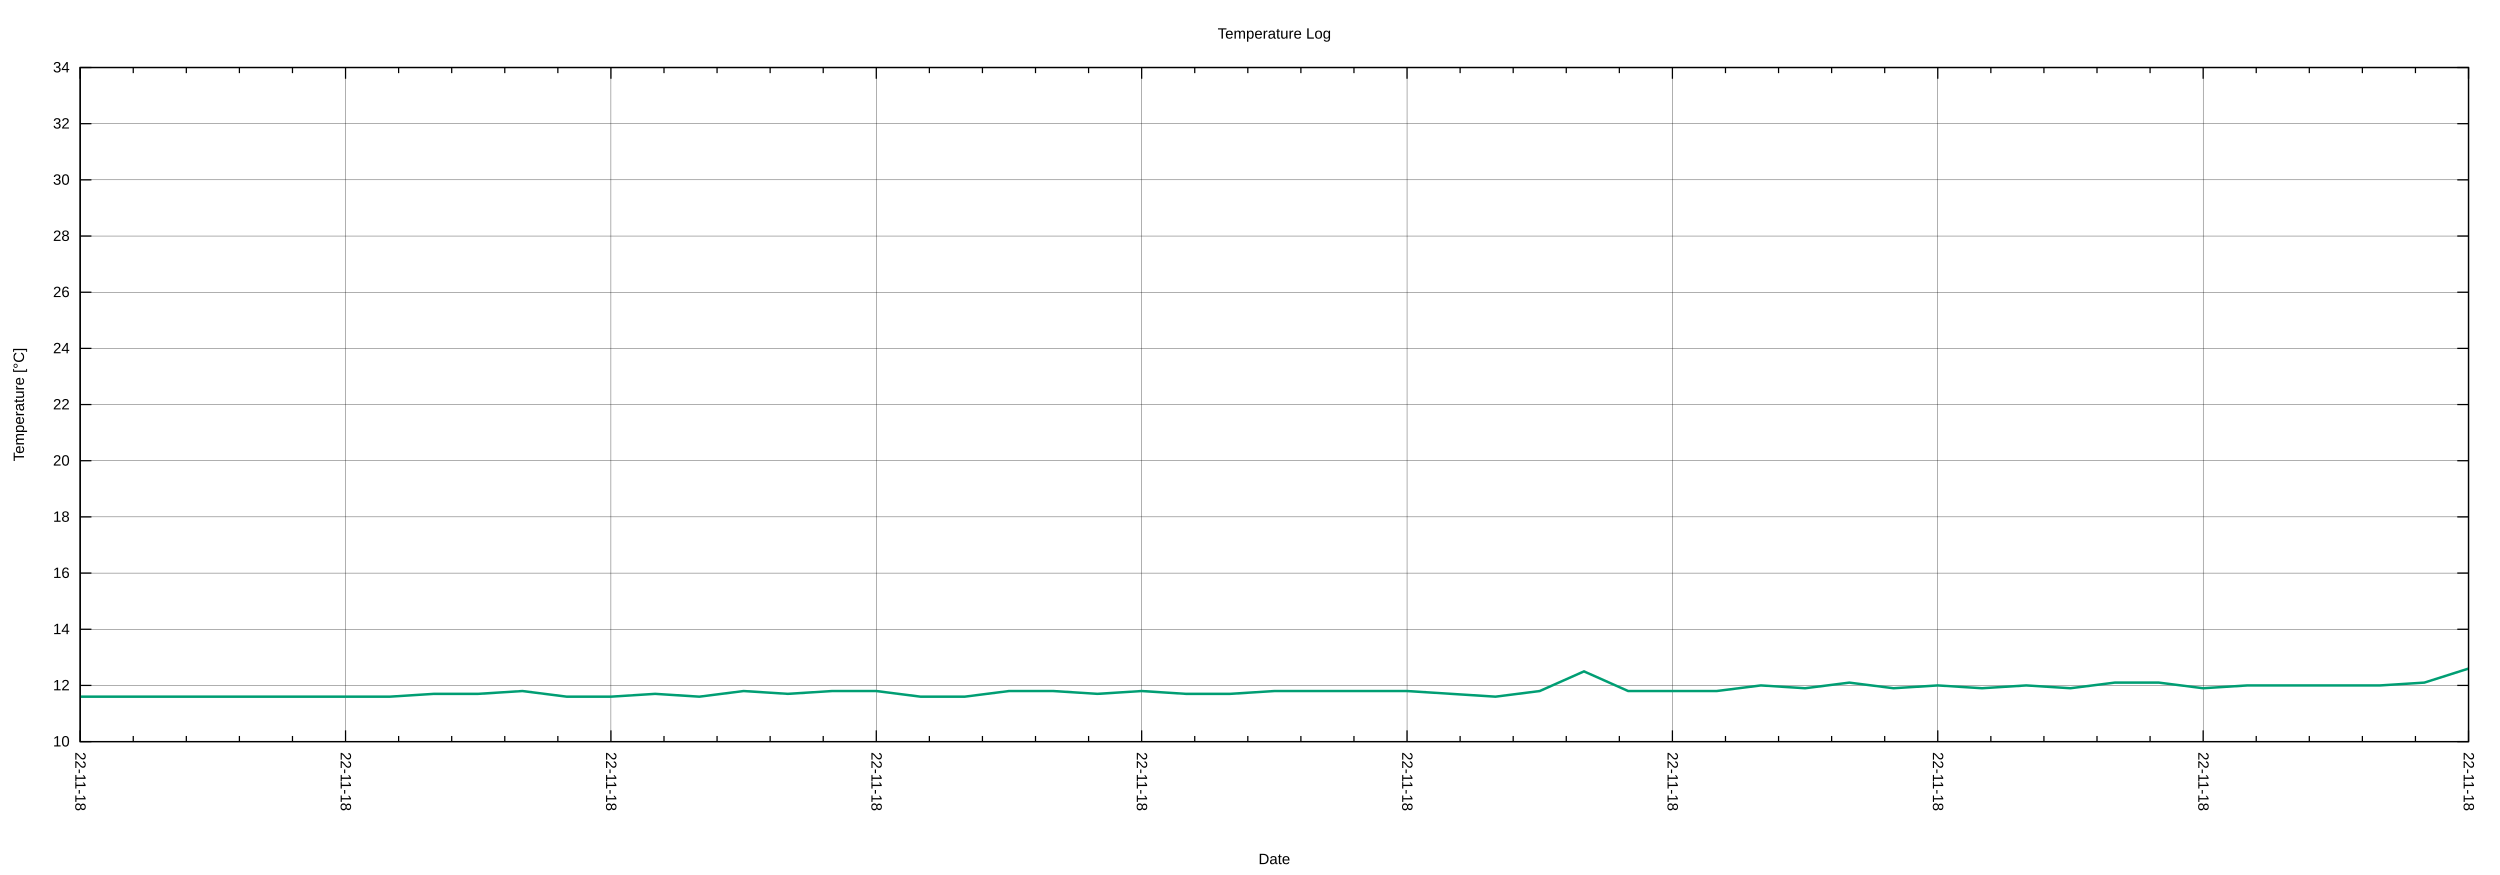
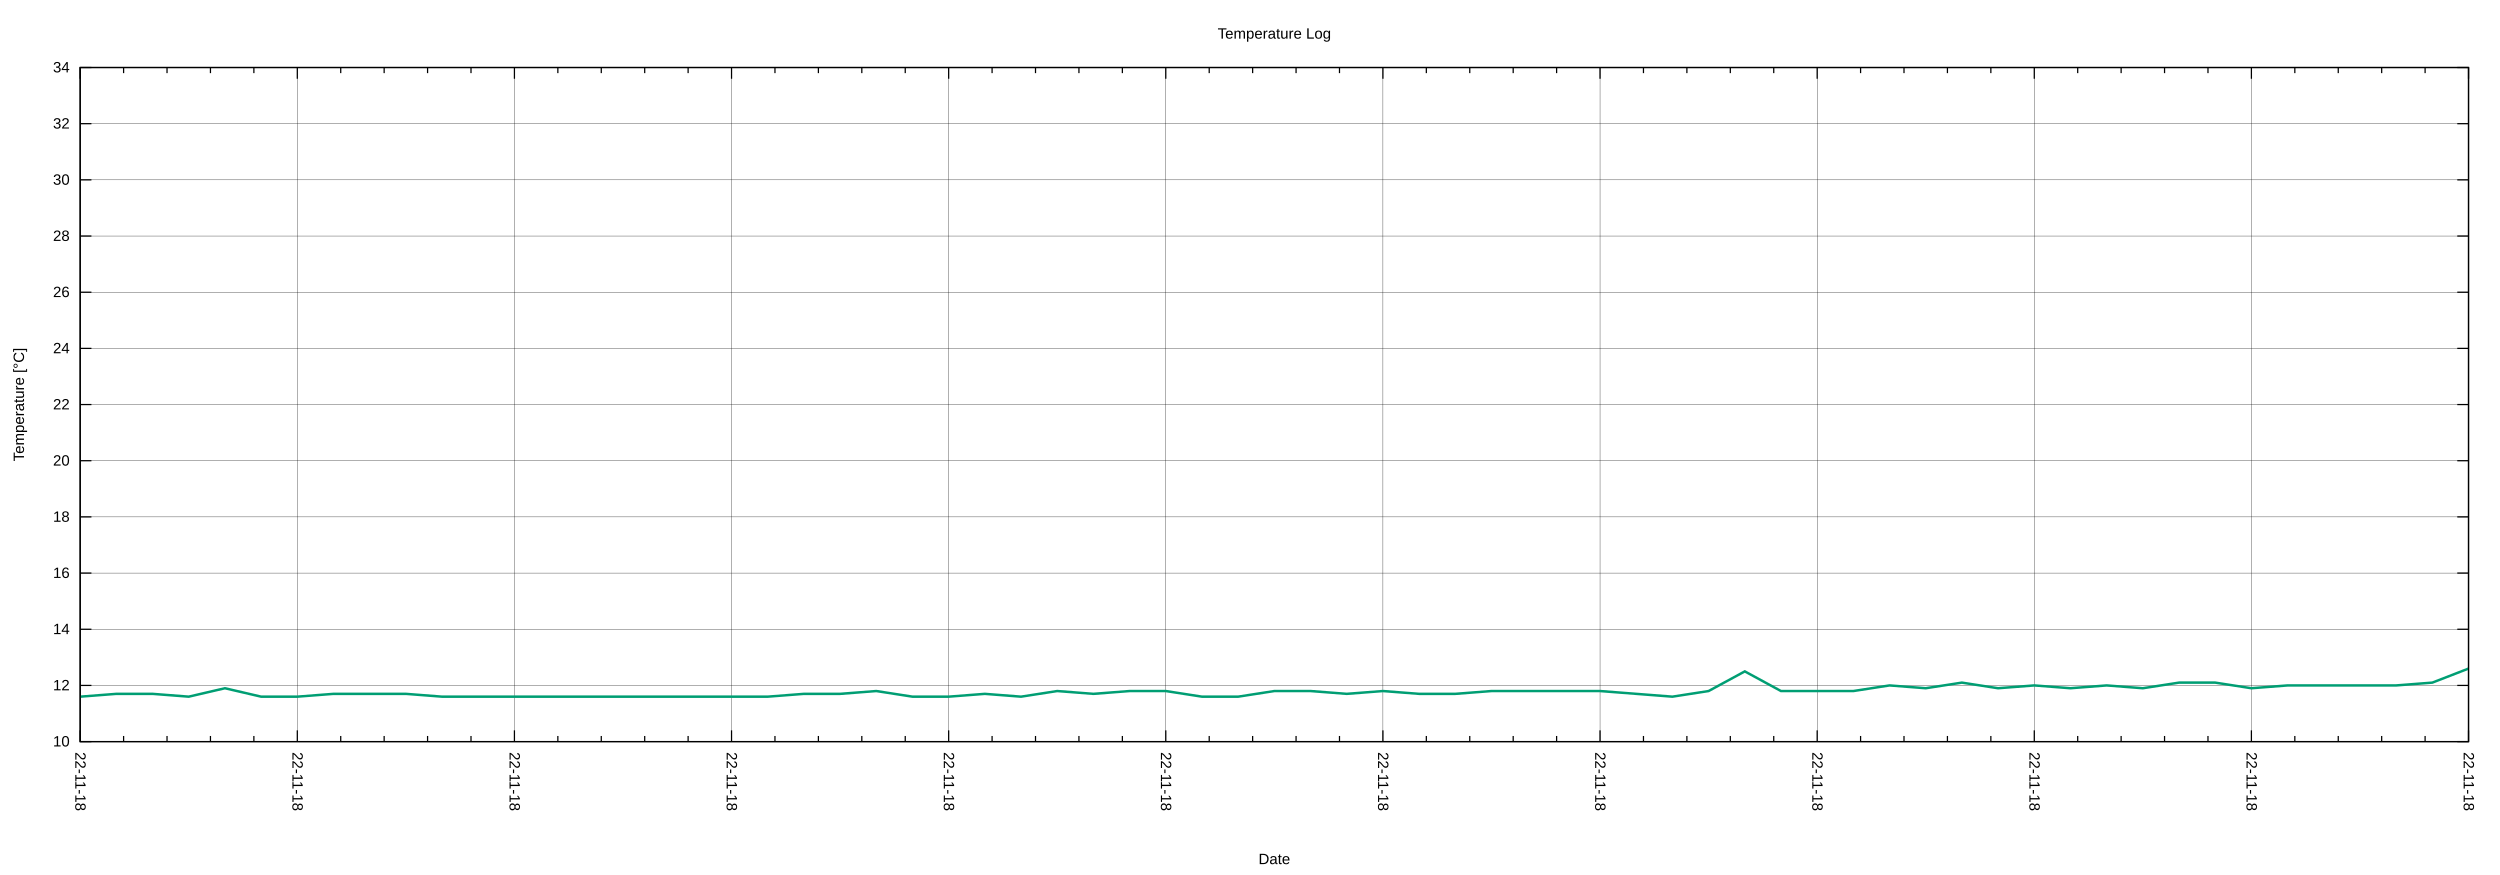
<svg xmlns="http://www.w3.org/2000/svg" xmlns:xlink="http://www.w3.org/1999/xlink" width="2000" height="700" viewBox="0 0 2000 700">
  <g id="gnuplot_canvas">
    <rect x="0" y="0" width="2000" height="700" fill="none" />
    <defs>
      <circle id="gpDot" r="0.5" stroke-width="0.5" stroke="currentColor" />
      <path id="gpPt0" stroke-width="0.222" stroke="currentColor" d="M-1,0 h2 M0,-1 v2" />
      <path id="gpPt1" stroke-width="0.222" stroke="currentColor" d="M-1,-1 L1,1 M1,-1 L-1,1" />
      <path id="gpPt2" stroke-width="0.222" stroke="currentColor" d="M-1,0 L1,0 M0,-1 L0,1 M-1,-1 L1,1 M-1,1 L1,-1" />
      <rect id="gpPt3" stroke-width="0.222" stroke="currentColor" x="-1" y="-1" width="2" height="2" />
      <rect id="gpPt4" stroke-width="0.222" stroke="currentColor" fill="currentColor" x="-1" y="-1" width="2" height="2" />
      <circle id="gpPt5" stroke-width="0.222" stroke="currentColor" cx="0" cy="0" r="1" />
      <use xlink:href="#gpPt5" id="gpPt6" fill="currentColor" stroke="none" />
      <path id="gpPt7" stroke-width="0.222" stroke="currentColor" d="M0,-1.33 L-1.33,0.67 L1.33,0.67 z" />
      <use xlink:href="#gpPt7" id="gpPt8" fill="currentColor" stroke="none" />
      <use xlink:href="#gpPt7" id="gpPt9" stroke="currentColor" transform="rotate(180)" />
      <use xlink:href="#gpPt9" id="gpPt10" fill="currentColor" stroke="none" />
      <use xlink:href="#gpPt3" id="gpPt11" stroke="currentColor" transform="rotate(45)" />
      <use xlink:href="#gpPt11" id="gpPt12" fill="currentColor" stroke="none" />
      <path id="gpPt13" stroke-width="0.222" stroke="currentColor" d="M0,1.330 L1.265,0.411 L0.782,-1.067 L-0.782,-1.076 L-1.265,0.411 z" />
      <use xlink:href="#gpPt13" id="gpPt14" fill="currentColor" stroke="none" />
      <filter id="textbox" filterUnits="objectBoundingBox" x="0" y="0" height="1" width="1">
        <feFlood flood-color="white" flood-opacity="1" result="bgnd" />
        <feComposite in="SourceGraphic" in2="bgnd" operator="atop" />
      </filter>
      <filter id="greybox" filterUnits="objectBoundingBox" x="0" y="0" height="1" width="1">
        <feFlood flood-color="lightgrey" flood-opacity="1" result="grey" />
        <feComposite in="SourceGraphic" in2="grey" operator="atop" />
      </filter>
    </defs>
    <g fill="none" color="white" stroke="currentColor" stroke-width="1.00" stroke-linecap="butt" stroke-linejoin="miter">
</g>
    <g fill="none" color="black" stroke="currentColor" stroke-width="1.00" stroke-linecap="butt" stroke-linejoin="miter">
</g>
    <g fill="none" color="black" stroke="black" stroke-width="0.25" stroke-linecap="butt" stroke-linejoin="miter">
</g>
    <g fill="none" color="black" stroke="currentColor" stroke-width="0.25" stroke-linecap="butt" stroke-linejoin="miter">
      <path stroke="black" class="gridline" d="M64.14,593.28 L1974.82,593.28  " />
    </g>
    <g fill="none" color="black" stroke="black" stroke-width="1.00" stroke-linecap="butt" stroke-linejoin="miter">
</g>
    <g fill="none" color="black" stroke="currentColor" stroke-width="1.00" stroke-linecap="butt" stroke-linejoin="miter">
      <path stroke="black" d="M64.14,593.28 L73.14,593.28 M1974.82,593.28 L1965.82,593.28  " />
      <g transform="translate(55.75,597.18)" stroke="none" fill="black" font-family="Arial" font-size="12.00" text-anchor="end">
        <text>
          <tspan font-family="Arial"> 10</tspan>
        </text>
      </g>
    </g>
    <g fill="none" color="black" stroke="currentColor" stroke-width="1.00" stroke-linecap="butt" stroke-linejoin="miter">
</g>
    <g fill="none" color="black" stroke="black" stroke-width="0.25" stroke-linecap="butt" stroke-linejoin="miter">
</g>
    <g fill="none" color="black" stroke="currentColor" stroke-width="0.25" stroke-linecap="butt" stroke-linejoin="miter">
      <path stroke="black" class="gridline" d="M64.14,548.34 L1974.82,548.34  " />
    </g>
    <g fill="none" color="black" stroke="black" stroke-width="1.00" stroke-linecap="butt" stroke-linejoin="miter">
</g>
    <g fill="none" color="black" stroke="currentColor" stroke-width="1.00" stroke-linecap="butt" stroke-linejoin="miter">
      <path stroke="black" d="M64.14,548.34 L73.14,548.34 M1974.82,548.34 L1965.82,548.34  " />
      <g transform="translate(55.75,552.24)" stroke="none" fill="black" font-family="Arial" font-size="12.00" text-anchor="end">
        <text>
          <tspan font-family="Arial"> 12</tspan>
        </text>
      </g>
    </g>
    <g fill="none" color="black" stroke="currentColor" stroke-width="1.00" stroke-linecap="butt" stroke-linejoin="miter">
</g>
    <g fill="none" color="black" stroke="black" stroke-width="0.25" stroke-linecap="butt" stroke-linejoin="miter">
</g>
    <g fill="none" color="black" stroke="currentColor" stroke-width="0.25" stroke-linecap="butt" stroke-linejoin="miter">
      <path stroke="black" class="gridline" d="M64.14,503.40 L1974.82,503.40  " />
    </g>
    <g fill="none" color="black" stroke="black" stroke-width="1.00" stroke-linecap="butt" stroke-linejoin="miter">
</g>
    <g fill="none" color="black" stroke="currentColor" stroke-width="1.00" stroke-linecap="butt" stroke-linejoin="miter">
      <path stroke="black" d="M64.14,503.40 L73.14,503.40 M1974.82,503.40 L1965.82,503.40  " />
      <g transform="translate(55.75,507.30)" stroke="none" fill="black" font-family="Arial" font-size="12.00" text-anchor="end">
        <text>
          <tspan font-family="Arial"> 14</tspan>
        </text>
      </g>
    </g>
    <g fill="none" color="black" stroke="currentColor" stroke-width="1.00" stroke-linecap="butt" stroke-linejoin="miter">
</g>
    <g fill="none" color="black" stroke="black" stroke-width="0.25" stroke-linecap="butt" stroke-linejoin="miter">
</g>
    <g fill="none" color="black" stroke="currentColor" stroke-width="0.25" stroke-linecap="butt" stroke-linejoin="miter">
      <path stroke="black" class="gridline" d="M64.14,458.46 L1974.82,458.46  " />
    </g>
    <g fill="none" color="black" stroke="black" stroke-width="1.00" stroke-linecap="butt" stroke-linejoin="miter">
</g>
    <g fill="none" color="black" stroke="currentColor" stroke-width="1.00" stroke-linecap="butt" stroke-linejoin="miter">
      <path stroke="black" d="M64.14,458.46 L73.14,458.46 M1974.82,458.46 L1965.82,458.46  " />
      <g transform="translate(55.75,462.36)" stroke="none" fill="black" font-family="Arial" font-size="12.00" text-anchor="end">
        <text>
          <tspan font-family="Arial"> 16</tspan>
        </text>
      </g>
    </g>
    <g fill="none" color="black" stroke="currentColor" stroke-width="1.00" stroke-linecap="butt" stroke-linejoin="miter">
</g>
    <g fill="none" color="black" stroke="black" stroke-width="0.25" stroke-linecap="butt" stroke-linejoin="miter">
</g>
    <g fill="none" color="black" stroke="currentColor" stroke-width="0.25" stroke-linecap="butt" stroke-linejoin="miter">
      <path stroke="black" class="gridline" d="M64.14,413.52 L1974.82,413.52  " />
    </g>
    <g fill="none" color="black" stroke="black" stroke-width="1.00" stroke-linecap="butt" stroke-linejoin="miter">
</g>
    <g fill="none" color="black" stroke="currentColor" stroke-width="1.00" stroke-linecap="butt" stroke-linejoin="miter">
      <path stroke="black" d="M64.14,413.52 L73.14,413.52 M1974.82,413.52 L1965.82,413.52  " />
      <g transform="translate(55.75,417.42)" stroke="none" fill="black" font-family="Arial" font-size="12.00" text-anchor="end">
        <text>
          <tspan font-family="Arial"> 18</tspan>
        </text>
      </g>
    </g>
    <g fill="none" color="black" stroke="currentColor" stroke-width="1.00" stroke-linecap="butt" stroke-linejoin="miter">
</g>
    <g fill="none" color="black" stroke="black" stroke-width="0.25" stroke-linecap="butt" stroke-linejoin="miter">
</g>
    <g fill="none" color="black" stroke="currentColor" stroke-width="0.25" stroke-linecap="butt" stroke-linejoin="miter">
      <path stroke="black" class="gridline" d="M64.14,368.58 L1974.82,368.58  " />
    </g>
    <g fill="none" color="black" stroke="black" stroke-width="1.00" stroke-linecap="butt" stroke-linejoin="miter">
</g>
    <g fill="none" color="black" stroke="currentColor" stroke-width="1.00" stroke-linecap="butt" stroke-linejoin="miter">
      <path stroke="black" d="M64.14,368.58 L73.14,368.58 M1974.82,368.58 L1965.82,368.58  " />
      <g transform="translate(55.75,372.48)" stroke="none" fill="black" font-family="Arial" font-size="12.00" text-anchor="end">
        <text>
          <tspan font-family="Arial"> 20</tspan>
        </text>
      </g>
    </g>
    <g fill="none" color="black" stroke="currentColor" stroke-width="1.00" stroke-linecap="butt" stroke-linejoin="miter">
</g>
    <g fill="none" color="black" stroke="black" stroke-width="0.25" stroke-linecap="butt" stroke-linejoin="miter">
</g>
    <g fill="none" color="black" stroke="currentColor" stroke-width="0.25" stroke-linecap="butt" stroke-linejoin="miter">
      <path stroke="black" class="gridline" d="M64.14,323.64 L1974.82,323.64  " />
    </g>
    <g fill="none" color="black" stroke="black" stroke-width="1.00" stroke-linecap="butt" stroke-linejoin="miter">
</g>
    <g fill="none" color="black" stroke="currentColor" stroke-width="1.00" stroke-linecap="butt" stroke-linejoin="miter">
      <path stroke="black" d="M64.14,323.64 L73.14,323.64 M1974.82,323.64 L1965.82,323.64  " />
      <g transform="translate(55.75,327.54)" stroke="none" fill="black" font-family="Arial" font-size="12.00" text-anchor="end">
        <text>
          <tspan font-family="Arial"> 22</tspan>
        </text>
      </g>
    </g>
    <g fill="none" color="black" stroke="currentColor" stroke-width="1.00" stroke-linecap="butt" stroke-linejoin="miter">
</g>
    <g fill="none" color="black" stroke="black" stroke-width="0.25" stroke-linecap="butt" stroke-linejoin="miter">
</g>
    <g fill="none" color="black" stroke="currentColor" stroke-width="0.25" stroke-linecap="butt" stroke-linejoin="miter">
      <path stroke="black" class="gridline" d="M64.14,278.71 L1974.82,278.71  " />
    </g>
    <g fill="none" color="black" stroke="black" stroke-width="1.00" stroke-linecap="butt" stroke-linejoin="miter">
</g>
    <g fill="none" color="black" stroke="currentColor" stroke-width="1.00" stroke-linecap="butt" stroke-linejoin="miter">
      <path stroke="black" d="M64.14,278.71 L73.14,278.71 M1974.82,278.71 L1965.82,278.71  " />
      <g transform="translate(55.75,282.61)" stroke="none" fill="black" font-family="Arial" font-size="12.00" text-anchor="end">
        <text>
          <tspan font-family="Arial"> 24</tspan>
        </text>
      </g>
    </g>
    <g fill="none" color="black" stroke="currentColor" stroke-width="1.00" stroke-linecap="butt" stroke-linejoin="miter">
</g>
    <g fill="none" color="black" stroke="black" stroke-width="0.25" stroke-linecap="butt" stroke-linejoin="miter">
</g>
    <g fill="none" color="black" stroke="currentColor" stroke-width="0.25" stroke-linecap="butt" stroke-linejoin="miter">
      <path stroke="black" class="gridline" d="M64.14,233.77 L1974.82,233.77  " />
    </g>
    <g fill="none" color="black" stroke="black" stroke-width="1.00" stroke-linecap="butt" stroke-linejoin="miter">
</g>
    <g fill="none" color="black" stroke="currentColor" stroke-width="1.00" stroke-linecap="butt" stroke-linejoin="miter">
      <path stroke="black" d="M64.14,233.77 L73.14,233.77 M1974.82,233.77 L1965.82,233.77  " />
      <g transform="translate(55.75,237.67)" stroke="none" fill="black" font-family="Arial" font-size="12.00" text-anchor="end">
        <text>
          <tspan font-family="Arial"> 26</tspan>
        </text>
      </g>
    </g>
    <g fill="none" color="black" stroke="currentColor" stroke-width="1.00" stroke-linecap="butt" stroke-linejoin="miter">
</g>
    <g fill="none" color="black" stroke="black" stroke-width="0.25" stroke-linecap="butt" stroke-linejoin="miter">
</g>
    <g fill="none" color="black" stroke="currentColor" stroke-width="0.25" stroke-linecap="butt" stroke-linejoin="miter">
      <path stroke="black" class="gridline" d="M64.14,188.83 L1974.82,188.83  " />
    </g>
    <g fill="none" color="black" stroke="black" stroke-width="1.00" stroke-linecap="butt" stroke-linejoin="miter">
</g>
    <g fill="none" color="black" stroke="currentColor" stroke-width="1.00" stroke-linecap="butt" stroke-linejoin="miter">
      <path stroke="black" d="M64.14,188.83 L73.14,188.83 M1974.82,188.83 L1965.82,188.83  " />
      <g transform="translate(55.75,192.73)" stroke="none" fill="black" font-family="Arial" font-size="12.00" text-anchor="end">
        <text>
          <tspan font-family="Arial"> 28</tspan>
        </text>
      </g>
    </g>
    <g fill="none" color="black" stroke="currentColor" stroke-width="1.00" stroke-linecap="butt" stroke-linejoin="miter">
</g>
    <g fill="none" color="black" stroke="black" stroke-width="0.25" stroke-linecap="butt" stroke-linejoin="miter">
</g>
    <g fill="none" color="black" stroke="currentColor" stroke-width="0.25" stroke-linecap="butt" stroke-linejoin="miter">
      <path stroke="black" class="gridline" d="M64.14,143.89 L1974.82,143.89  " />
    </g>
    <g fill="none" color="black" stroke="black" stroke-width="1.00" stroke-linecap="butt" stroke-linejoin="miter">
</g>
    <g fill="none" color="black" stroke="currentColor" stroke-width="1.00" stroke-linecap="butt" stroke-linejoin="miter">
      <path stroke="black" d="M64.14,143.89 L73.14,143.89 M1974.82,143.89 L1965.82,143.89  " />
      <g transform="translate(55.75,147.79)" stroke="none" fill="black" font-family="Arial" font-size="12.00" text-anchor="end">
        <text>
          <tspan font-family="Arial"> 30</tspan>
        </text>
      </g>
    </g>
    <g fill="none" color="black" stroke="currentColor" stroke-width="1.00" stroke-linecap="butt" stroke-linejoin="miter">
</g>
    <g fill="none" color="black" stroke="black" stroke-width="0.25" stroke-linecap="butt" stroke-linejoin="miter">
</g>
    <g fill="none" color="black" stroke="currentColor" stroke-width="0.25" stroke-linecap="butt" stroke-linejoin="miter">
      <path stroke="black" class="gridline" d="M64.14,98.95 L1974.82,98.95  " />
    </g>
    <g fill="none" color="black" stroke="black" stroke-width="1.00" stroke-linecap="butt" stroke-linejoin="miter">
</g>
    <g fill="none" color="black" stroke="currentColor" stroke-width="1.00" stroke-linecap="butt" stroke-linejoin="miter">
      <path stroke="black" d="M64.14,98.95 L73.14,98.95 M1974.82,98.95 L1965.82,98.95  " />
      <g transform="translate(55.75,102.85)" stroke="none" fill="black" font-family="Arial" font-size="12.00" text-anchor="end">
        <text>
          <tspan font-family="Arial"> 32</tspan>
        </text>
      </g>
    </g>
    <g fill="none" color="black" stroke="currentColor" stroke-width="1.00" stroke-linecap="butt" stroke-linejoin="miter">
</g>
    <g fill="none" color="black" stroke="black" stroke-width="0.25" stroke-linecap="butt" stroke-linejoin="miter">
</g>
    <g fill="none" color="black" stroke="currentColor" stroke-width="0.25" stroke-linecap="butt" stroke-linejoin="miter">
      <path stroke="black" class="gridline" d="M64.14,54.01 L1974.82,54.01  " />
    </g>
    <g fill="none" color="black" stroke="black" stroke-width="1.00" stroke-linecap="butt" stroke-linejoin="miter">
</g>
    <g fill="none" color="black" stroke="currentColor" stroke-width="1.00" stroke-linecap="butt" stroke-linejoin="miter">
      <path stroke="black" d="M64.14,54.01 L73.14,54.01 M1974.82,54.01 L1965.82,54.01  " />
      <g transform="translate(55.75,57.91)" stroke="none" fill="black" font-family="Arial" font-size="12.00" text-anchor="end">
        <text>
          <tspan font-family="Arial"> 34</tspan>
        </text>
      </g>
    </g>
    <g fill="none" color="black" stroke="currentColor" stroke-width="1.00" stroke-linecap="butt" stroke-linejoin="miter">
</g>
    <g fill="none" color="black" stroke="black" stroke-width="0.25" stroke-linecap="butt" stroke-linejoin="miter">
</g>
    <g fill="none" color="black" stroke="currentColor" stroke-width="0.25" stroke-linecap="butt" stroke-linejoin="miter">
      <path stroke="black" class="gridline" d="M1974.82,593.28 L1974.82,54.01  " />
    </g>
    <g fill="none" color="black" stroke="black" stroke-width="1.00" stroke-linecap="butt" stroke-linejoin="miter">
</g>
    <g fill="none" color="black" stroke="currentColor" stroke-width="1.00" stroke-linecap="butt" stroke-linejoin="miter">
      <path stroke="black" d="M1974.82,593.28 L1974.82,584.28 M1974.82,54.01 L1974.82,63.01  " />
      <g transform="translate(1970.92,601.67) rotate(90)" stroke="none" fill="black" font-family="Arial" font-size="12.00" text-anchor="start">
        <text>
          <tspan font-family="Arial">22-11-18</tspan>
        </text>
      </g>
    </g>
    <g fill="none" color="black" stroke="currentColor" stroke-width="1.00" stroke-linecap="butt" stroke-linejoin="miter">
-       <path stroke="black" d="M1932.36,593.28 L1932.36,588.78 M1932.36,54.01 L1932.36,58.51 M1889.90,593.28 L1889.90,588.78 M1889.90,54.01 L1889.90,58.51   M1847.44,593.28 L1847.44,588.78 M1847.44,54.01 L1847.44,58.51 M1804.98,593.28 L1804.98,588.78 M1804.98,54.01 L1804.98,58.51    " />
-     </g>
-     <g fill="none" color="black" stroke="black" stroke-width="0.25" stroke-linecap="butt" stroke-linejoin="miter">
- </g>
-     <g fill="none" color="black" stroke="currentColor" stroke-width="0.25" stroke-linecap="butt" stroke-linejoin="miter">
-       <path stroke="black" class="gridline" d="M1762.52,593.28 L1762.52,54.01  " />
-     </g>
-     <g fill="none" color="black" stroke="black" stroke-width="1.00" stroke-linecap="butt" stroke-linejoin="miter">
- </g>
-     <g fill="none" color="black" stroke="currentColor" stroke-width="1.00" stroke-linecap="butt" stroke-linejoin="miter">
-       <path stroke="black" d="M1762.52,593.28 L1762.52,584.28 M1762.52,54.01 L1762.52,63.01  " />
-       <g transform="translate(1758.62,601.67) rotate(90)" stroke="none" fill="black" font-family="Arial" font-size="12.00" text-anchor="start">
-         <text>
-           <tspan font-family="Arial">22-11-18</tspan>
-         </text>
-       </g>
-     </g>
-     <g fill="none" color="black" stroke="currentColor" stroke-width="1.00" stroke-linecap="butt" stroke-linejoin="miter">
-       <path stroke="black" d="M1720.06,593.28 L1720.06,588.78 M1720.06,54.01 L1720.06,58.51 M1677.60,593.28 L1677.60,588.78 M1677.60,54.01 L1677.60,58.51   M1635.14,593.28 L1635.14,588.78 M1635.14,54.01 L1635.14,58.51 M1592.68,593.28 L1592.68,588.78 M1592.68,54.01 L1592.68,58.51    " />
-     </g>
-     <g fill="none" color="black" stroke="black" stroke-width="0.25" stroke-linecap="butt" stroke-linejoin="miter">
- </g>
-     <g fill="none" color="black" stroke="currentColor" stroke-width="0.25" stroke-linecap="butt" stroke-linejoin="miter">
-       <path stroke="black" class="gridline" d="M1550.22,593.28 L1550.22,54.01  " />
-     </g>
-     <g fill="none" color="black" stroke="black" stroke-width="1.00" stroke-linecap="butt" stroke-linejoin="miter">
- </g>
-     <g fill="none" color="black" stroke="currentColor" stroke-width="1.00" stroke-linecap="butt" stroke-linejoin="miter">
-       <path stroke="black" d="M1550.22,593.28 L1550.22,584.28 M1550.22,54.01 L1550.22,63.01  " />
-       <g transform="translate(1546.32,601.67) rotate(90)" stroke="none" fill="black" font-family="Arial" font-size="12.00" text-anchor="start">
-         <text>
-           <tspan font-family="Arial">22-11-18</tspan>
-         </text>
-       </g>
-     </g>
-     <g fill="none" color="black" stroke="currentColor" stroke-width="1.00" stroke-linecap="butt" stroke-linejoin="miter">
-       <path stroke="black" d="M1507.76,593.28 L1507.76,588.78 M1507.76,54.01 L1507.76,58.51 M1465.31,593.28 L1465.31,588.78 M1465.31,54.01 L1465.31,58.51   M1422.85,593.28 L1422.85,588.78 M1422.85,54.01 L1422.85,58.51 M1380.39,593.28 L1380.39,588.78 M1380.39,54.01 L1380.39,58.51    " />
-     </g>
-     <g fill="none" color="black" stroke="black" stroke-width="0.25" stroke-linecap="butt" stroke-linejoin="miter">
- </g>
-     <g fill="none" color="black" stroke="currentColor" stroke-width="0.25" stroke-linecap="butt" stroke-linejoin="miter">
-       <path stroke="black" class="gridline" d="M1337.93,593.28 L1337.93,54.01  " />
-     </g>
-     <g fill="none" color="black" stroke="black" stroke-width="1.00" stroke-linecap="butt" stroke-linejoin="miter">
- </g>
-     <g fill="none" color="black" stroke="currentColor" stroke-width="1.00" stroke-linecap="butt" stroke-linejoin="miter">
-       <path stroke="black" d="M1337.93,593.28 L1337.93,584.28 M1337.93,54.01 L1337.93,63.01  " />
-       <g transform="translate(1334.03,601.67) rotate(90)" stroke="none" fill="black" font-family="Arial" font-size="12.00" text-anchor="start">
-         <text>
-           <tspan font-family="Arial">22-11-18</tspan>
-         </text>
-       </g>
-     </g>
-     <g fill="none" color="black" stroke="currentColor" stroke-width="1.00" stroke-linecap="butt" stroke-linejoin="miter">
-       <path stroke="black" d="M1295.47,593.28 L1295.47,588.78 M1295.47,54.01 L1295.47,58.51 M1253.01,593.28 L1253.01,588.78 M1253.01,54.01 L1253.01,58.51   M1210.55,593.28 L1210.55,588.78 M1210.55,54.01 L1210.55,58.51 M1168.09,593.28 L1168.09,588.78 M1168.09,54.01 L1168.09,58.51    " />
-     </g>
-     <g fill="none" color="black" stroke="black" stroke-width="0.25" stroke-linecap="butt" stroke-linejoin="miter">
- </g>
-     <g fill="none" color="black" stroke="currentColor" stroke-width="0.25" stroke-linecap="butt" stroke-linejoin="miter">
-       <path stroke="black" class="gridline" d="M1125.63,593.28 L1125.63,54.01  " />
-     </g>
-     <g fill="none" color="black" stroke="black" stroke-width="1.00" stroke-linecap="butt" stroke-linejoin="miter">
- </g>
-     <g fill="none" color="black" stroke="currentColor" stroke-width="1.00" stroke-linecap="butt" stroke-linejoin="miter">
-       <path stroke="black" d="M1125.63,593.28 L1125.63,584.28 M1125.63,54.01 L1125.63,63.01  " />
-       <g transform="translate(1121.73,601.67) rotate(90)" stroke="none" fill="black" font-family="Arial" font-size="12.00" text-anchor="start">
-         <text>
-           <tspan font-family="Arial">22-11-18</tspan>
-         </text>
-       </g>
-     </g>
-     <g fill="none" color="black" stroke="currentColor" stroke-width="1.00" stroke-linecap="butt" stroke-linejoin="miter">
-       <path stroke="black" d="M1083.17,593.28 L1083.17,588.78 M1083.17,54.01 L1083.17,58.51 M1040.71,593.28 L1040.71,588.78 M1040.71,54.01 L1040.71,58.51   M998.25,593.28 L998.25,588.78 M998.25,54.01 L998.25,58.51 M955.79,593.28 L955.79,588.78 M955.79,54.01 L955.79,58.51    " />
-     </g>
-     <g fill="none" color="black" stroke="black" stroke-width="0.25" stroke-linecap="butt" stroke-linejoin="miter">
- </g>
-     <g fill="none" color="black" stroke="currentColor" stroke-width="0.25" stroke-linecap="butt" stroke-linejoin="miter">
-       <path stroke="black" class="gridline" d="M913.33,593.28 L913.33,54.01  " />
-     </g>
-     <g fill="none" color="black" stroke="black" stroke-width="1.00" stroke-linecap="butt" stroke-linejoin="miter">
- </g>
-     <g fill="none" color="black" stroke="currentColor" stroke-width="1.00" stroke-linecap="butt" stroke-linejoin="miter">
-       <path stroke="black" d="M913.33,593.28 L913.33,584.28 M913.33,54.01 L913.33,63.01  " />
-       <g transform="translate(909.43,601.67) rotate(90)" stroke="none" fill="black" font-family="Arial" font-size="12.00" text-anchor="start">
-         <text>
-           <tspan font-family="Arial">22-11-18</tspan>
-         </text>
-       </g>
-     </g>
-     <g fill="none" color="black" stroke="currentColor" stroke-width="1.00" stroke-linecap="butt" stroke-linejoin="miter">
-       <path stroke="black" d="M870.87,593.28 L870.87,588.78 M870.87,54.01 L870.87,58.51 M828.41,593.28 L828.41,588.78 M828.41,54.01 L828.41,58.51   M785.95,593.28 L785.95,588.78 M785.95,54.01 L785.95,58.51 M743.49,593.28 L743.49,588.78 M743.49,54.01 L743.49,58.51    " />
-     </g>
-     <g fill="none" color="black" stroke="black" stroke-width="0.25" stroke-linecap="butt" stroke-linejoin="miter">
- </g>
-     <g fill="none" color="black" stroke="currentColor" stroke-width="0.25" stroke-linecap="butt" stroke-linejoin="miter">
-       <path stroke="black" class="gridline" d="M701.03,593.28 L701.03,54.01  " />
-     </g>
-     <g fill="none" color="black" stroke="black" stroke-width="1.00" stroke-linecap="butt" stroke-linejoin="miter">
- </g>
-     <g fill="none" color="black" stroke="currentColor" stroke-width="1.00" stroke-linecap="butt" stroke-linejoin="miter">
-       <path stroke="black" d="M701.03,593.28 L701.03,584.28 M701.03,54.01 L701.03,63.01  " />
-       <g transform="translate(697.13,601.67) rotate(90)" stroke="none" fill="black" font-family="Arial" font-size="12.00" text-anchor="start">
-         <text>
-           <tspan font-family="Arial">22-11-18</tspan>
-         </text>
-       </g>
-     </g>
-     <g fill="none" color="black" stroke="currentColor" stroke-width="1.00" stroke-linecap="butt" stroke-linejoin="miter">
-       <path stroke="black" d="M658.57,593.28 L658.57,588.78 M658.57,54.01 L658.57,58.51 M616.11,593.28 L616.11,588.78 M616.11,54.01 L616.11,58.51   M573.65,593.28 L573.65,588.78 M573.65,54.01 L573.65,58.51 M531.20,593.28 L531.20,588.78 M531.20,54.01 L531.20,58.51    " />
-     </g>
-     <g fill="none" color="black" stroke="black" stroke-width="0.25" stroke-linecap="butt" stroke-linejoin="miter">
- </g>
-     <g fill="none" color="black" stroke="currentColor" stroke-width="0.25" stroke-linecap="butt" stroke-linejoin="miter">
-       <path stroke="black" class="gridline" d="M488.74,593.28 L488.74,54.01  " />
-     </g>
-     <g fill="none" color="black" stroke="black" stroke-width="1.00" stroke-linecap="butt" stroke-linejoin="miter">
- </g>
-     <g fill="none" color="black" stroke="currentColor" stroke-width="1.00" stroke-linecap="butt" stroke-linejoin="miter">
-       <path stroke="black" d="M488.74,593.28 L488.74,584.28 M488.74,54.01 L488.74,63.01  " />
-       <g transform="translate(484.84,601.67) rotate(90)" stroke="none" fill="black" font-family="Arial" font-size="12.00" text-anchor="start">
-         <text>
-           <tspan font-family="Arial">22-11-18</tspan>
-         </text>
-       </g>
-     </g>
-     <g fill="none" color="black" stroke="currentColor" stroke-width="1.00" stroke-linecap="butt" stroke-linejoin="miter">
-       <path stroke="black" d="M446.28,593.28 L446.28,588.78 M446.28,54.01 L446.28,58.51 M403.82,593.28 L403.82,588.78 M403.82,54.01 L403.82,58.51   M361.36,593.28 L361.36,588.78 M361.36,54.01 L361.36,58.51 M318.90,593.28 L318.90,588.78 M318.90,54.01 L318.90,58.51    " />
-     </g>
-     <g fill="none" color="black" stroke="black" stroke-width="0.25" stroke-linecap="butt" stroke-linejoin="miter">
- </g>
-     <g fill="none" color="black" stroke="currentColor" stroke-width="0.25" stroke-linecap="butt" stroke-linejoin="miter">
-       <path stroke="black" class="gridline" d="M276.44,593.28 L276.44,54.01  " />
-     </g>
-     <g fill="none" color="black" stroke="black" stroke-width="1.00" stroke-linecap="butt" stroke-linejoin="miter">
- </g>
-     <g fill="none" color="black" stroke="currentColor" stroke-width="1.00" stroke-linecap="butt" stroke-linejoin="miter">
-       <path stroke="black" d="M276.44,593.28 L276.44,584.28 M276.44,54.01 L276.44,63.01  " />
-       <g transform="translate(272.54,601.67) rotate(90)" stroke="none" fill="black" font-family="Arial" font-size="12.00" text-anchor="start">
-         <text>
-           <tspan font-family="Arial">22-11-18</tspan>
-         </text>
-       </g>
-     </g>
-     <g fill="none" color="black" stroke="currentColor" stroke-width="1.00" stroke-linecap="butt" stroke-linejoin="miter">
-       <path stroke="black" d="M233.98,593.28 L233.98,588.78 M233.98,54.01 L233.98,58.51 M191.52,593.28 L191.52,588.78 M191.52,54.01 L191.52,58.51   M149.06,593.28 L149.06,588.78 M149.06,54.01 L149.06,58.51 M106.60,593.28 L106.60,588.78 M106.60,54.01 L106.60,58.51    " />
+       <path stroke="black" d="M1940.08,593.28 L1940.08,588.78 M1940.08,54.01 L1940.08,58.51 M1905.34,593.28 L1905.34,588.78 M1905.34,54.01 L1905.34,58.51   M1870.60,593.28 L1870.60,588.78 M1870.60,54.01 L1870.60,58.51 M1835.86,593.28 L1835.86,588.78 M1835.86,54.01 L1835.86,58.51    " />
+     </g>
+     <g fill="none" color="black" stroke="black" stroke-width="0.25" stroke-linecap="butt" stroke-linejoin="miter">
+ </g>
+     <g fill="none" color="black" stroke="currentColor" stroke-width="0.25" stroke-linecap="butt" stroke-linejoin="miter">
+       <path stroke="black" class="gridline" d="M1801.12,593.28 L1801.12,54.01  " />
+     </g>
+     <g fill="none" color="black" stroke="black" stroke-width="1.00" stroke-linecap="butt" stroke-linejoin="miter">
+ </g>
+     <g fill="none" color="black" stroke="currentColor" stroke-width="1.00" stroke-linecap="butt" stroke-linejoin="miter">
+       <path stroke="black" d="M1801.12,593.28 L1801.12,584.28 M1801.12,54.01 L1801.12,63.01  " />
+       <g transform="translate(1797.22,601.67) rotate(90)" stroke="none" fill="black" font-family="Arial" font-size="12.00" text-anchor="start">
+         <text>
+           <tspan font-family="Arial">22-11-18</tspan>
+         </text>
+       </g>
+     </g>
+     <g fill="none" color="black" stroke="currentColor" stroke-width="1.00" stroke-linecap="butt" stroke-linejoin="miter">
+       <path stroke="black" d="M1766.38,593.28 L1766.38,588.78 M1766.38,54.01 L1766.38,58.51 M1731.64,593.28 L1731.64,588.78 M1731.64,54.01 L1731.64,58.51   M1696.90,593.28 L1696.90,588.78 M1696.90,54.01 L1696.90,58.51 M1662.16,593.28 L1662.16,588.78 M1662.16,54.01 L1662.16,58.51    " />
+     </g>
+     <g fill="none" color="black" stroke="black" stroke-width="0.25" stroke-linecap="butt" stroke-linejoin="miter">
+ </g>
+     <g fill="none" color="black" stroke="currentColor" stroke-width="0.25" stroke-linecap="butt" stroke-linejoin="miter">
+       <path stroke="black" class="gridline" d="M1627.42,593.28 L1627.42,54.01  " />
+     </g>
+     <g fill="none" color="black" stroke="black" stroke-width="1.00" stroke-linecap="butt" stroke-linejoin="miter">
+ </g>
+     <g fill="none" color="black" stroke="currentColor" stroke-width="1.00" stroke-linecap="butt" stroke-linejoin="miter">
+       <path stroke="black" d="M1627.42,593.28 L1627.42,584.28 M1627.42,54.01 L1627.42,63.01  " />
+       <g transform="translate(1623.52,601.67) rotate(90)" stroke="none" fill="black" font-family="Arial" font-size="12.00" text-anchor="start">
+         <text>
+           <tspan font-family="Arial">22-11-18</tspan>
+         </text>
+       </g>
+     </g>
+     <g fill="none" color="black" stroke="currentColor" stroke-width="1.00" stroke-linecap="butt" stroke-linejoin="miter">
+       <path stroke="black" d="M1592.68,593.28 L1592.68,588.78 M1592.68,54.01 L1592.68,58.51 M1557.94,593.28 L1557.94,588.78 M1557.94,54.01 L1557.94,58.51   M1523.20,593.28 L1523.20,588.78 M1523.20,54.01 L1523.20,58.51 M1488.47,593.28 L1488.47,588.78 M1488.47,54.01 L1488.47,58.51    " />
+     </g>
+     <g fill="none" color="black" stroke="black" stroke-width="0.25" stroke-linecap="butt" stroke-linejoin="miter">
+ </g>
+     <g fill="none" color="black" stroke="currentColor" stroke-width="0.25" stroke-linecap="butt" stroke-linejoin="miter">
+       <path stroke="black" class="gridline" d="M1453.73,593.28 L1453.73,54.01  " />
+     </g>
+     <g fill="none" color="black" stroke="black" stroke-width="1.00" stroke-linecap="butt" stroke-linejoin="miter">
+ </g>
+     <g fill="none" color="black" stroke="currentColor" stroke-width="1.00" stroke-linecap="butt" stroke-linejoin="miter">
+       <path stroke="black" d="M1453.73,593.28 L1453.73,584.28 M1453.73,54.01 L1453.73,63.01  " />
+       <g transform="translate(1449.83,601.67) rotate(90)" stroke="none" fill="black" font-family="Arial" font-size="12.00" text-anchor="start">
+         <text>
+           <tspan font-family="Arial">22-11-18</tspan>
+         </text>
+       </g>
+     </g>
+     <g fill="none" color="black" stroke="currentColor" stroke-width="1.00" stroke-linecap="butt" stroke-linejoin="miter">
+       <path stroke="black" d="M1418.99,593.28 L1418.99,588.78 M1418.99,54.01 L1418.99,58.51 M1384.25,593.28 L1384.25,588.78 M1384.25,54.01 L1384.25,58.51   M1349.51,593.28 L1349.51,588.78 M1349.51,54.01 L1349.51,58.51 M1314.77,593.28 L1314.77,588.78 M1314.77,54.01 L1314.77,58.51    " />
+     </g>
+     <g fill="none" color="black" stroke="black" stroke-width="0.25" stroke-linecap="butt" stroke-linejoin="miter">
+ </g>
+     <g fill="none" color="black" stroke="currentColor" stroke-width="0.25" stroke-linecap="butt" stroke-linejoin="miter">
+       <path stroke="black" class="gridline" d="M1280.03,593.28 L1280.03,54.01  " />
+     </g>
+     <g fill="none" color="black" stroke="black" stroke-width="1.00" stroke-linecap="butt" stroke-linejoin="miter">
+ </g>
+     <g fill="none" color="black" stroke="currentColor" stroke-width="1.00" stroke-linecap="butt" stroke-linejoin="miter">
+       <path stroke="black" d="M1280.03,593.28 L1280.03,584.28 M1280.03,54.01 L1280.03,63.01  " />
+       <g transform="translate(1276.13,601.67) rotate(90)" stroke="none" fill="black" font-family="Arial" font-size="12.00" text-anchor="start">
+         <text>
+           <tspan font-family="Arial">22-11-18</tspan>
+         </text>
+       </g>
+     </g>
+     <g fill="none" color="black" stroke="currentColor" stroke-width="1.00" stroke-linecap="butt" stroke-linejoin="miter">
+       <path stroke="black" d="M1245.29,593.28 L1245.29,588.78 M1245.29,54.01 L1245.29,58.51 M1210.55,593.28 L1210.55,588.78 M1210.55,54.01 L1210.55,58.51   M1175.81,593.28 L1175.81,588.78 M1175.81,54.01 L1175.81,58.51 M1141.07,593.28 L1141.07,588.78 M1141.07,54.01 L1141.07,58.51    " />
+     </g>
+     <g fill="none" color="black" stroke="black" stroke-width="0.25" stroke-linecap="butt" stroke-linejoin="miter">
+ </g>
+     <g fill="none" color="black" stroke="currentColor" stroke-width="0.25" stroke-linecap="butt" stroke-linejoin="miter">
+       <path stroke="black" class="gridline" d="M1106.33,593.28 L1106.33,54.01  " />
+     </g>
+     <g fill="none" color="black" stroke="black" stroke-width="1.00" stroke-linecap="butt" stroke-linejoin="miter">
+ </g>
+     <g fill="none" color="black" stroke="currentColor" stroke-width="1.00" stroke-linecap="butt" stroke-linejoin="miter">
+       <path stroke="black" d="M1106.33,593.28 L1106.33,584.28 M1106.33,54.01 L1106.33,63.01  " />
+       <g transform="translate(1102.43,601.67) rotate(90)" stroke="none" fill="black" font-family="Arial" font-size="12.00" text-anchor="start">
+         <text>
+           <tspan font-family="Arial">22-11-18</tspan>
+         </text>
+       </g>
+     </g>
+     <g fill="none" color="black" stroke="currentColor" stroke-width="1.00" stroke-linecap="butt" stroke-linejoin="miter">
+       <path stroke="black" d="M1071.59,593.28 L1071.59,588.78 M1071.59,54.01 L1071.59,58.51 M1036.85,593.28 L1036.85,588.78 M1036.85,54.01 L1036.85,58.51   M1002.11,593.28 L1002.11,588.78 M1002.11,54.01 L1002.11,58.51 M967.37,593.28 L967.37,588.78 M967.37,54.01 L967.37,58.51    " />
+     </g>
+     <g fill="none" color="black" stroke="black" stroke-width="0.25" stroke-linecap="butt" stroke-linejoin="miter">
+ </g>
+     <g fill="none" color="black" stroke="currentColor" stroke-width="0.25" stroke-linecap="butt" stroke-linejoin="miter">
+       <path stroke="black" class="gridline" d="M932.63,593.28 L932.63,54.01  " />
+     </g>
+     <g fill="none" color="black" stroke="black" stroke-width="1.00" stroke-linecap="butt" stroke-linejoin="miter">
+ </g>
+     <g fill="none" color="black" stroke="currentColor" stroke-width="1.00" stroke-linecap="butt" stroke-linejoin="miter">
+       <path stroke="black" d="M932.63,593.28 L932.63,584.28 M932.63,54.01 L932.63,63.01  " />
+       <g transform="translate(928.73,601.67) rotate(90)" stroke="none" fill="black" font-family="Arial" font-size="12.00" text-anchor="start">
+         <text>
+           <tspan font-family="Arial">22-11-18</tspan>
+         </text>
+       </g>
+     </g>
+     <g fill="none" color="black" stroke="currentColor" stroke-width="1.00" stroke-linecap="butt" stroke-linejoin="miter">
+       <path stroke="black" d="M897.89,593.28 L897.89,588.78 M897.89,54.01 L897.89,58.51 M863.15,593.28 L863.15,588.78 M863.15,54.01 L863.15,58.51   M828.41,593.28 L828.41,588.78 M828.41,54.01 L828.41,58.51 M793.67,593.28 L793.67,588.78 M793.67,54.01 L793.67,58.51    " />
+     </g>
+     <g fill="none" color="black" stroke="black" stroke-width="0.25" stroke-linecap="butt" stroke-linejoin="miter">
+ </g>
+     <g fill="none" color="black" stroke="currentColor" stroke-width="0.25" stroke-linecap="butt" stroke-linejoin="miter">
+       <path stroke="black" class="gridline" d="M758.93,593.28 L758.93,54.01  " />
+     </g>
+     <g fill="none" color="black" stroke="black" stroke-width="1.00" stroke-linecap="butt" stroke-linejoin="miter">
+ </g>
+     <g fill="none" color="black" stroke="currentColor" stroke-width="1.00" stroke-linecap="butt" stroke-linejoin="miter">
+       <path stroke="black" d="M758.93,593.28 L758.93,584.28 M758.93,54.01 L758.93,63.01  " />
+       <g transform="translate(755.03,601.67) rotate(90)" stroke="none" fill="black" font-family="Arial" font-size="12.00" text-anchor="start">
+         <text>
+           <tspan font-family="Arial">22-11-18</tspan>
+         </text>
+       </g>
+     </g>
+     <g fill="none" color="black" stroke="currentColor" stroke-width="1.00" stroke-linecap="butt" stroke-linejoin="miter">
+       <path stroke="black" d="M724.19,593.28 L724.19,588.78 M724.19,54.01 L724.19,58.51 M689.45,593.28 L689.45,588.78 M689.45,54.01 L689.45,58.51   M654.71,593.28 L654.71,588.78 M654.71,54.01 L654.71,58.51 M619.97,593.28 L619.97,588.78 M619.97,54.01 L619.97,58.51    " />
+     </g>
+     <g fill="none" color="black" stroke="black" stroke-width="0.25" stroke-linecap="butt" stroke-linejoin="miter">
+ </g>
+     <g fill="none" color="black" stroke="currentColor" stroke-width="0.25" stroke-linecap="butt" stroke-linejoin="miter">
+       <path stroke="black" class="gridline" d="M585.23,593.28 L585.23,54.01  " />
+     </g>
+     <g fill="none" color="black" stroke="black" stroke-width="1.00" stroke-linecap="butt" stroke-linejoin="miter">
+ </g>
+     <g fill="none" color="black" stroke="currentColor" stroke-width="1.00" stroke-linecap="butt" stroke-linejoin="miter">
+       <path stroke="black" d="M585.23,593.28 L585.23,584.28 M585.23,54.01 L585.23,63.01  " />
+       <g transform="translate(581.33,601.67) rotate(90)" stroke="none" fill="black" font-family="Arial" font-size="12.00" text-anchor="start">
+         <text>
+           <tspan font-family="Arial">22-11-18</tspan>
+         </text>
+       </g>
+     </g>
+     <g fill="none" color="black" stroke="currentColor" stroke-width="1.00" stroke-linecap="butt" stroke-linejoin="miter">
+       <path stroke="black" d="M550.49,593.28 L550.49,588.78 M550.49,54.01 L550.49,58.51 M515.76,593.28 L515.76,588.78 M515.76,54.01 L515.76,58.51   M481.02,593.28 L481.02,588.78 M481.02,54.01 L481.02,58.51 M446.28,593.28 L446.28,588.78 M446.28,54.01 L446.28,58.51    " />
+     </g>
+     <g fill="none" color="black" stroke="black" stroke-width="0.25" stroke-linecap="butt" stroke-linejoin="miter">
+ </g>
+     <g fill="none" color="black" stroke="currentColor" stroke-width="0.25" stroke-linecap="butt" stroke-linejoin="miter">
+       <path stroke="black" class="gridline" d="M411.54,593.28 L411.54,54.01  " />
+     </g>
+     <g fill="none" color="black" stroke="black" stroke-width="1.00" stroke-linecap="butt" stroke-linejoin="miter">
+ </g>
+     <g fill="none" color="black" stroke="currentColor" stroke-width="1.00" stroke-linecap="butt" stroke-linejoin="miter">
+       <path stroke="black" d="M411.54,593.28 L411.54,584.28 M411.54,54.01 L411.54,63.01  " />
+       <g transform="translate(407.64,601.67) rotate(90)" stroke="none" fill="black" font-family="Arial" font-size="12.00" text-anchor="start">
+         <text>
+           <tspan font-family="Arial">22-11-18</tspan>
+         </text>
+       </g>
+     </g>
+     <g fill="none" color="black" stroke="currentColor" stroke-width="1.00" stroke-linecap="butt" stroke-linejoin="miter">
+       <path stroke="black" d="M376.80,593.28 L376.80,588.78 M376.80,54.01 L376.80,58.51 M342.06,593.28 L342.06,588.78 M342.06,54.01 L342.06,58.51   M307.32,593.28 L307.32,588.78 M307.32,54.01 L307.32,58.51 M272.58,593.28 L272.58,588.78 M272.58,54.01 L272.58,58.51    " />
+     </g>
+     <g fill="none" color="black" stroke="black" stroke-width="0.25" stroke-linecap="butt" stroke-linejoin="miter">
+ </g>
+     <g fill="none" color="black" stroke="currentColor" stroke-width="0.25" stroke-linecap="butt" stroke-linejoin="miter">
+       <path stroke="black" class="gridline" d="M237.84,593.28 L237.84,54.01  " />
+     </g>
+     <g fill="none" color="black" stroke="black" stroke-width="1.00" stroke-linecap="butt" stroke-linejoin="miter">
+ </g>
+     <g fill="none" color="black" stroke="currentColor" stroke-width="1.00" stroke-linecap="butt" stroke-linejoin="miter">
+       <path stroke="black" d="M237.84,593.28 L237.84,584.28 M237.84,54.01 L237.84,63.01  " />
+       <g transform="translate(233.94,601.67) rotate(90)" stroke="none" fill="black" font-family="Arial" font-size="12.00" text-anchor="start">
+         <text>
+           <tspan font-family="Arial">22-11-18</tspan>
+         </text>
+       </g>
+     </g>
+     <g fill="none" color="black" stroke="currentColor" stroke-width="1.00" stroke-linecap="butt" stroke-linejoin="miter">
+       <path stroke="black" d="M203.10,593.28 L203.10,588.78 M203.10,54.01 L203.10,58.51 M168.36,593.28 L168.36,588.78 M168.36,54.01 L168.36,58.51   M133.62,593.28 L133.62,588.78 M133.62,54.01 L133.62,58.51 M98.88,593.28 L98.88,588.78 M98.88,54.01 L98.88,58.51    " />
    </g>
    <g fill="none" color="black" stroke="black" stroke-width="0.25" stroke-linecap="butt" stroke-linejoin="miter">
</g>
    <g fill="none" color="black" stroke="currentColor" stroke-width="0.25" stroke-linecap="butt" stroke-linejoin="miter">
      <path stroke="black" class="gridline" d="M64.14,593.28 L64.14,54.01  " />
    </g>
    <g fill="none" color="black" stroke="black" stroke-width="1.00" stroke-linecap="butt" stroke-linejoin="miter">
</g>
    <g fill="none" color="black" stroke="currentColor" stroke-width="1.00" stroke-linecap="butt" stroke-linejoin="miter">
      <path stroke="black" d="M64.14,593.28 L64.14,584.28 M64.14,54.01 L64.14,63.01  " />
      <g transform="translate(60.24,601.67) rotate(90)" stroke="none" fill="black" font-family="Arial" font-size="12.00" text-anchor="start">
        <text>
          <tspan font-family="Arial">22-11-18</tspan>
        </text>
      </g>
    </g>
    <g fill="none" color="black" stroke="currentColor" stroke-width="1.00" stroke-linecap="butt" stroke-linejoin="miter">
</g>
    <g fill="none" color="black" stroke="currentColor" stroke-width="1.00" stroke-linecap="butt" stroke-linejoin="miter">
      <path stroke="black" d="M64.14,54.01 L64.14,593.28 L1974.82,593.28 L1974.82,54.01 L64.14,54.01 Z  " />
    </g>
    <g fill="none" color="black" stroke="currentColor" stroke-width="1.00" stroke-linecap="butt" stroke-linejoin="miter">
      <g transform="translate(19.18,323.65) rotate(270)" stroke="none" fill="black" font-family="Arial" font-size="12.00" text-anchor="middle">
        <text>
          <tspan font-family="Arial">Temperature [°C]</tspan>
        </text>
      </g>
    </g>
    <g fill="none" color="black" stroke="currentColor" stroke-width="1.00" stroke-linecap="butt" stroke-linejoin="miter">
      <g transform="translate(1019.48,691.30)" stroke="none" fill="black" font-family="Arial" font-size="12.00" text-anchor="middle">
        <text>
          <tspan font-family="Arial">Date</tspan>
        </text>
      </g>
    </g>
    <g fill="none" color="black" stroke="currentColor" stroke-width="1.00" stroke-linecap="butt" stroke-linejoin="miter">
</g>
    <g id="gnuplot_plot_1">
      <g fill="none" color="white" stroke="currentColor" stroke-width="2.00" stroke-linecap="butt" stroke-linejoin="miter">
</g>
      <g fill="none" color="black" stroke="currentColor" stroke-width="2.00" stroke-linecap="butt" stroke-linejoin="miter">
-         <path stroke="rgb(  0, 158, 115)" d="M1974.82,534.86 L1939.44,546.09 L1904.05,548.34 L1868.67,548.34 L1833.29,548.34 L1797.91,548.34 L1762.52,550.59 L1727.14,546.09   L1691.76,546.09 L1656.37,550.59 L1620.99,548.34 L1585.61,550.59 L1550.22,548.34 L1514.84,550.59 L1479.46,546.09 L1444.08,550.59   L1408.69,548.34 L1373.31,552.83 L1337.93,552.83 L1302.54,552.83 L1267.16,537.11 L1231.78,552.83 L1196.39,557.33 L1161.01,555.08   L1125.63,552.83 L1090.25,552.83 L1054.86,552.83 L1019.48,552.83 L984.10,555.08 L948.71,555.08 L913.33,552.83 L877.95,555.08   L842.57,552.83 L807.18,552.83 L771.80,557.33 L736.42,557.33 L701.03,552.83 L665.65,552.83 L630.27,555.08 L594.88,552.83   L559.50,557.33 L524.12,555.08 L488.74,557.33 L453.35,557.33 L417.97,552.83 L382.59,555.08 L347.20,555.08 L311.82,557.33   L276.44,557.33 L241.05,557.33 L205.67,557.33 L170.29,557.33 L134.91,557.33 L99.52,557.33 L64.14,557.33  " />
+         <path stroke="rgb(  0, 158, 115)" d="M1974.82,534.86 L1945.87,546.09 L1916.92,548.34 L1887.97,548.34 L1859.02,548.34 L1830.07,548.34 L1801.12,550.59 L1772.17,546.09   L1743.22,546.09 L1714.27,550.59 L1685.32,548.34 L1656.37,550.59 L1627.42,548.34 L1598.47,550.59 L1569.52,546.09 L1540.57,550.59   L1511.62,548.34 L1482.68,552.83 L1453.73,552.83 L1424.78,552.83 L1395.83,537.11 L1366.88,552.83 L1337.93,557.33 L1308.98,555.08   L1280.03,552.83 L1251.08,552.83 L1222.13,552.83 L1193.18,552.83 L1164.23,555.08 L1135.28,555.08 L1106.33,552.83 L1077.38,555.08   L1048.43,552.83 L1019.48,552.83 L990.53,557.33 L961.58,557.33 L932.63,552.83 L903.68,552.83 L874.73,555.08 L845.78,552.83   L816.83,557.33 L787.88,555.08 L758.93,557.33 L729.98,557.33 L701.03,552.83 L672.08,555.08 L643.13,555.08 L614.18,557.33   L585.23,557.33 L556.28,557.33 L527.34,557.33 L498.39,557.33 L469.44,557.33 L440.49,557.33 L411.54,557.33 L382.59,557.33   L353.64,557.33 L324.69,555.08 L295.74,555.08 L266.79,555.08 L237.84,557.33 L208.89,557.33 L179.94,550.59 L150.99,557.33   L122.04,555.08 L93.09,555.08 L64.14,557.33  " />
      </g>
    </g>
    <g fill="none" color="black" stroke="currentColor" stroke-width="2.00" stroke-linecap="butt" stroke-linejoin="miter">
</g>
    <g fill="none" color="black" stroke="black" stroke-width="1.00" stroke-linecap="butt" stroke-linejoin="miter">
</g>
    <g fill="none" color="black" stroke="currentColor" stroke-width="1.00" stroke-linecap="butt" stroke-linejoin="miter">
      <path stroke="black" d="M64.14,54.01 L64.14,593.28 L1974.82,593.28 L1974.82,54.01 L64.14,54.01 Z  " />
    </g>
    <g fill="none" color="black" stroke="currentColor" stroke-width="1.00" stroke-linecap="butt" stroke-linejoin="miter">
      <g transform="translate(1019.48,30.91)" stroke="none" fill="black" font-family="Arial" font-size="12.00" text-anchor="middle">
        <text>
          <tspan font-family="Arial">Temperature Log</tspan>
        </text>
      </g>
    </g>
    <g fill="none" color="black" stroke="currentColor" stroke-width="1.00" stroke-linecap="butt" stroke-linejoin="miter">
</g>
  </g>
</svg>
